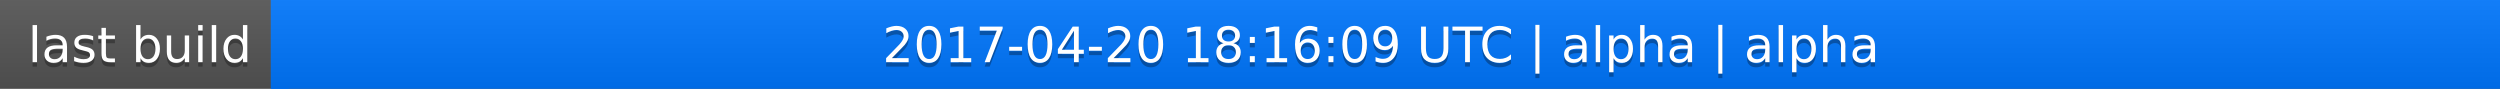
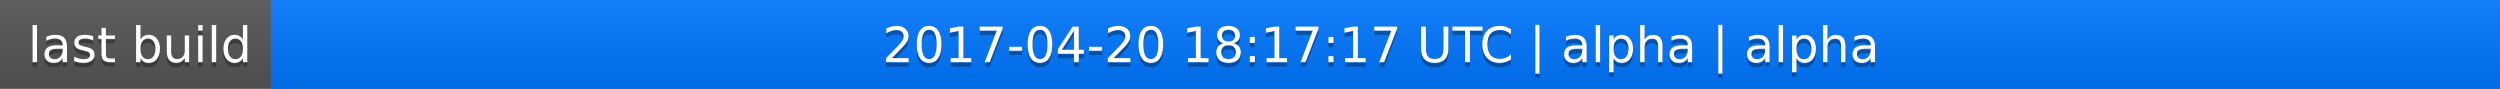
<svg xmlns="http://www.w3.org/2000/svg" width="563" height="20">
  <linearGradient id="a" x2="0" y2="100%">
    <stop offset="0" stop-color="#bbb" stop-opacity=".1" />
    <stop offset="1" stop-opacity=".1" />
  </linearGradient>
  <rect rx="0" width="563" height="20" fill="#555" />
  <rect rx="0" x="61" width="502" height="20" fill="#07f" />
  <path fill="#07f" d="M61 0h4v20h-4z" />
  <rect rx="0" width="563" height="20" fill="url(#a)" />
  <g fill="#fff" text-anchor="middle" font-family="DejaVu Sans,Verdana,Geneva,sans-serif" font-size="11">
    <text x="31.5" y="15" fill="#010101" fill-opacity=".3">last build</text>
    <text x="31.5" y="14">last build</text>
-     <text x="311" y="15" fill="#010101" fill-opacity=".3">2017-04-20 18:16:09 UTC | alpha | alpha</text>
-     <text x="311" y="14">2017-04-20 18:16:09 UTC | alpha | alpha</text>
+     <text x="311" y="15" fill="#010101" fill-opacity=".3">2017-04-20 18:17:17 UTC | alpha | alpha</text>
+     <text x="311" y="14">2017-04-20 18:17:17 UTC | alpha | alpha</text>
  </g>
</svg>
